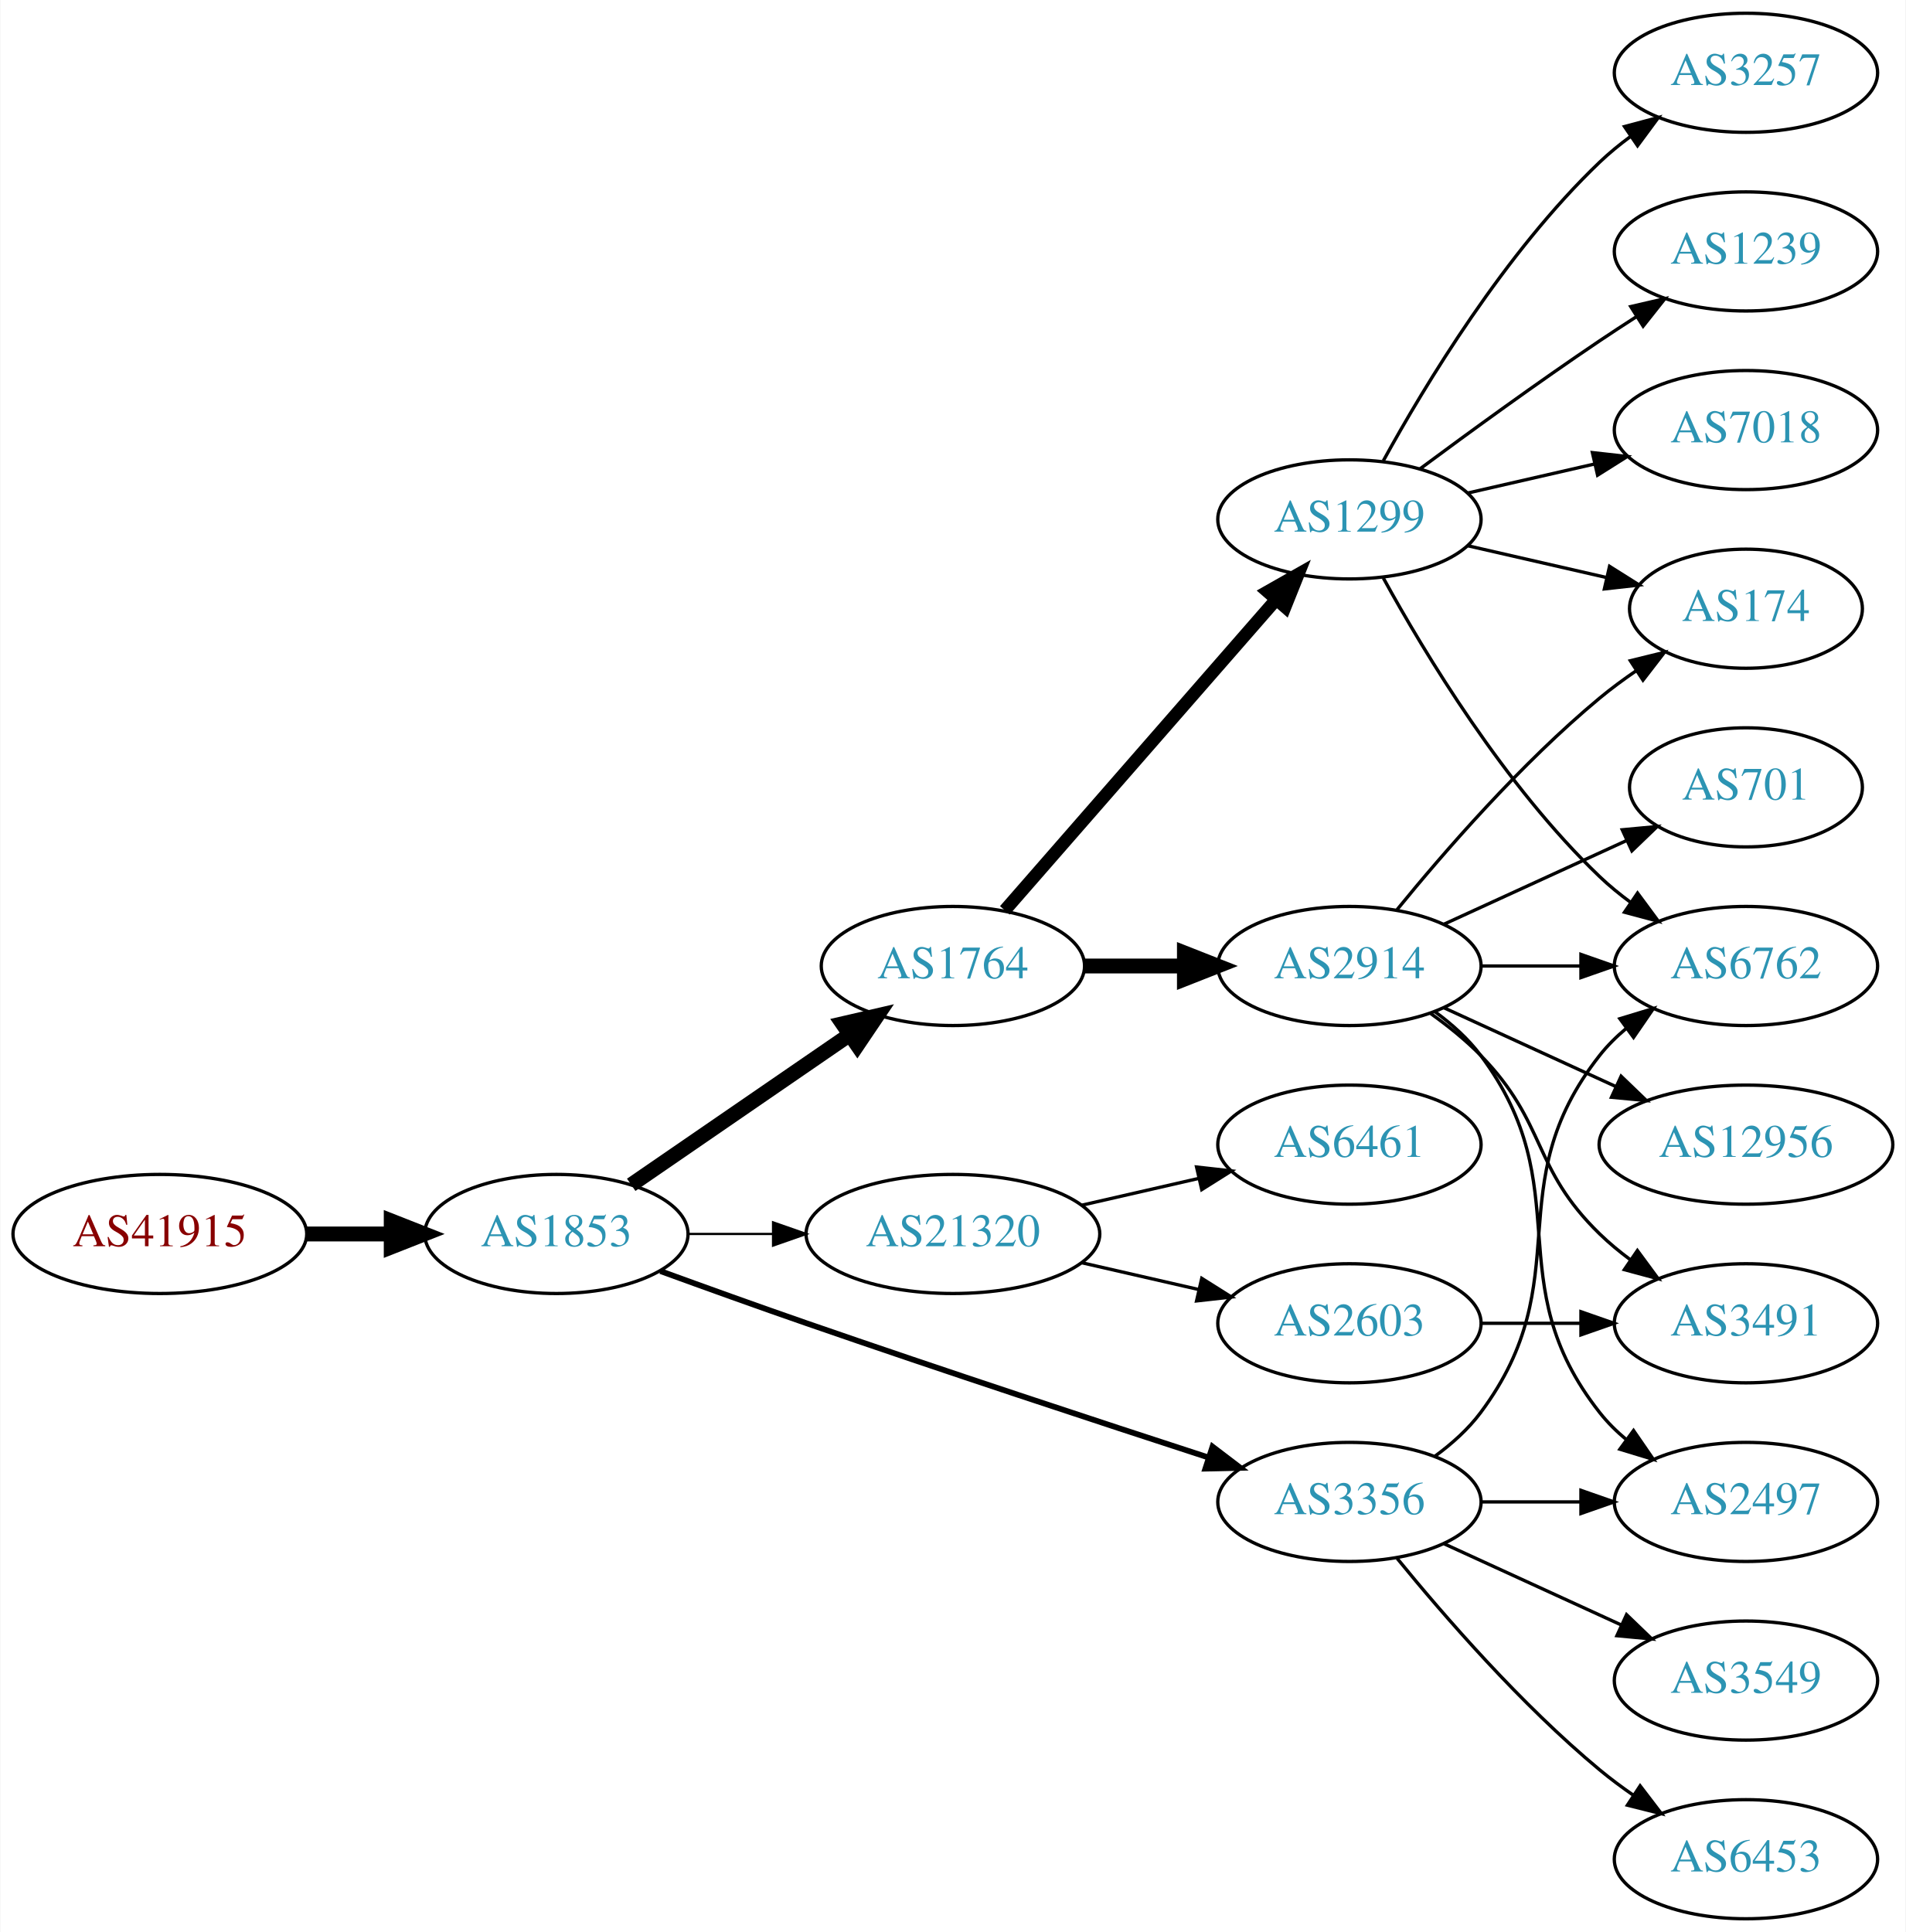
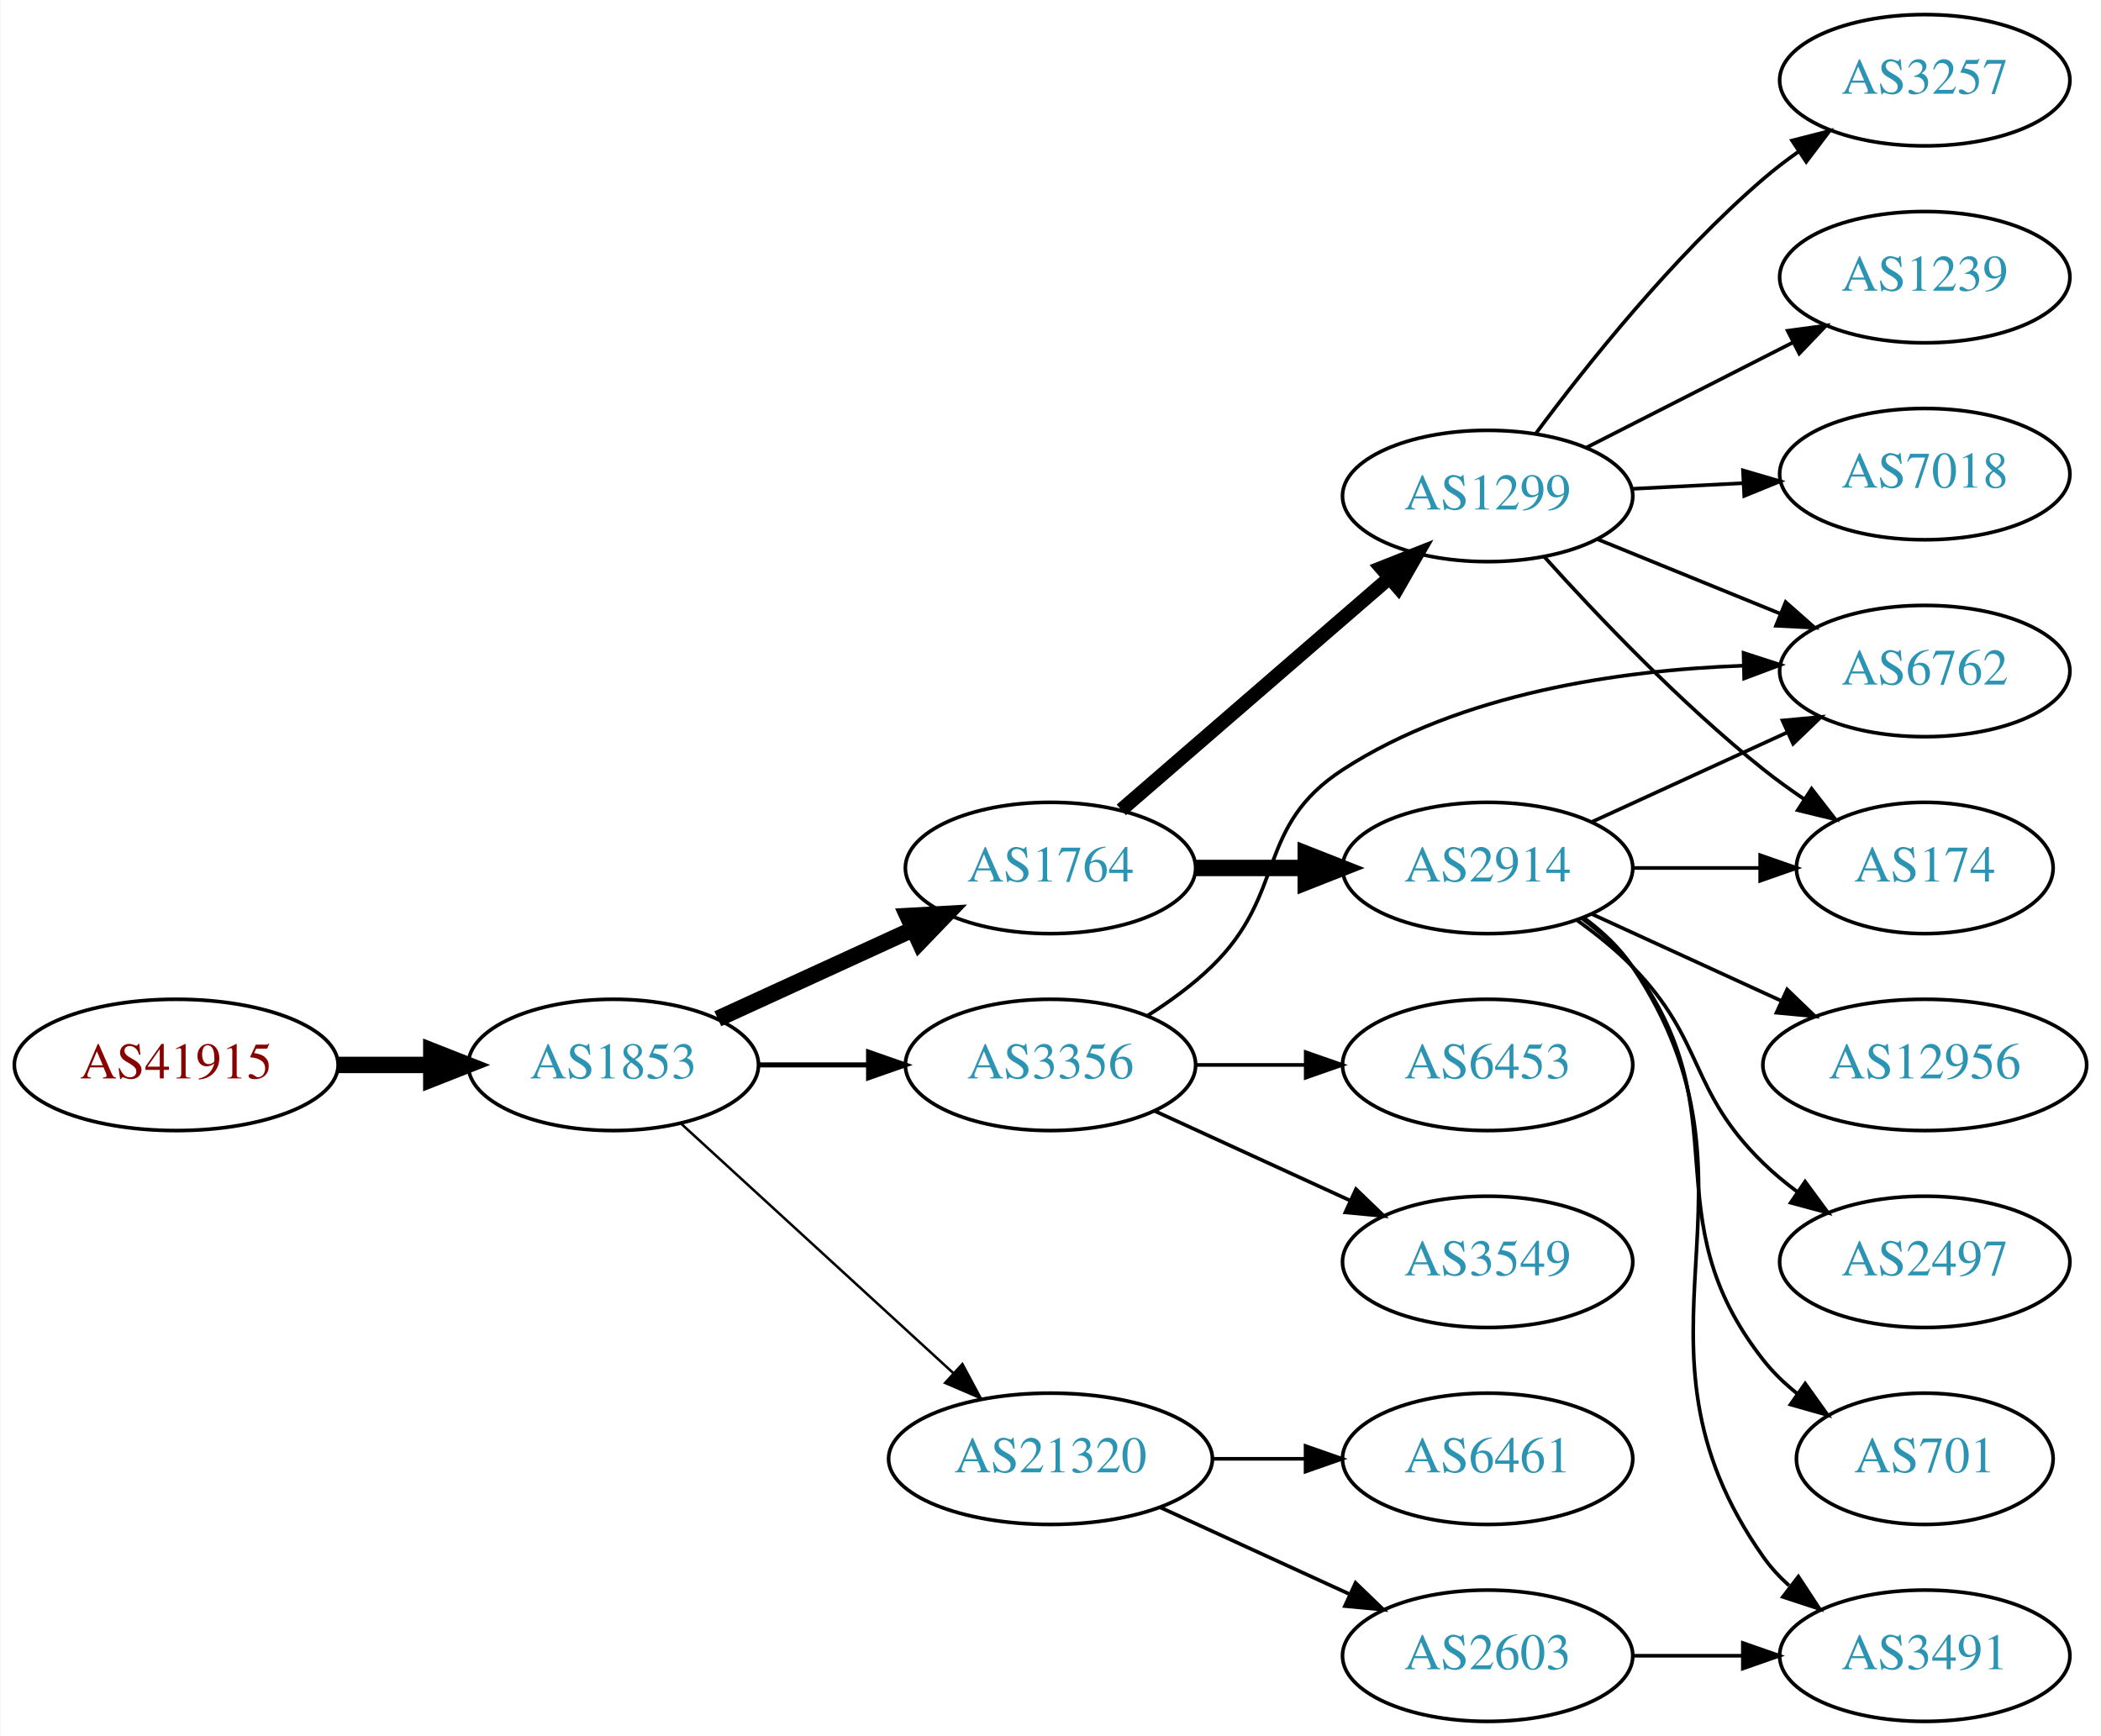
- <svg xmlns="http://www.w3.org/2000/svg" xmlns:xlink="http://www.w3.org/1999/xlink" width="576pt" height="584pt" viewBox="0.00 0.00 575.76 584.00">
-   <g id="graph0" class="graph" transform="scale(1 1) rotate(0) translate(4 580)">
-     <polygon fill="white" stroke="none" points="-4,4 -4,-580 571.762,-580 571.762,4 -4,4" />
+ <svg xmlns="http://www.w3.org/2000/svg" xmlns:xlink="http://www.w3.org/1999/xlink" width="576pt" height="476pt" viewBox="0.00 0.00 575.76 476.00">
+   <g id="graph0" class="graph" transform="scale(1 1) rotate(0) translate(4 472)">
+     <polygon fill="white" stroke="none" points="-4,4 -4,-472 571.762,-472 571.762,4 -4,4" />
    <g id="node1" class="node">
      <g id="a_node1">
        <a xlink:href="/asn/41915" xlink:title="AS41915 ~ LFRZ [AT]">
-           <ellipse fill="#ffffff" stroke="black" cx="44.196" cy="-207" rx="44.393" ry="18" />
-           <text text-anchor="middle" x="44.196" y="-203.3" font-family="Times,serif" font-size="14.00" fill="#880000">AS41915</text>
+           <ellipse fill="#ffffff" stroke="black" cx="44.196" cy="-180" rx="44.393" ry="18" />
+           <text text-anchor="middle" x="44.196" y="-176.3" font-family="Times,serif" font-size="14.00" fill="#880000">AS41915</text>
        </a>
      </g>
    </g>
    <g id="node2" class="node">
      <g id="a_node2">
        <a xlink:href="/asn/1853" xlink:title="AS1853 ~ ACOnet Backbone [AT]">
-           <ellipse fill="#ffffff" stroke="black" cx="164.039" cy="-207" rx="39.794" ry="18" />
-           <text text-anchor="middle" x="164.039" y="-203.3" font-family="Times,serif" font-size="14.00" fill="#2c94b3">AS1853</text>
+           <ellipse fill="#ffffff" stroke="black" cx="164.039" cy="-180" rx="39.794" ry="18" />
+           <text text-anchor="middle" x="164.039" y="-176.3" font-family="Times,serif" font-size="14.00" fill="#2c94b3">AS1853</text>
        </a>
      </g>
    </g>
    <g id="edge1" class="edge">
-       <path fill="none" stroke="black" stroke-width="4.5" d="M88.407,-207C96.72,-207 105.482,-207 113.965,-207" />
-       <polygon fill="black" stroke="black" stroke-width="4.5" points="114.123,-210.938 124.123,-207 114.123,-203.063 114.123,-210.938" />
+       <path fill="none" stroke="black" stroke-width="4.5" d="M88.407,-180C96.72,-180 105.482,-180 113.965,-180" />
+       <polygon fill="black" stroke="black" stroke-width="4.5" points="114.123,-183.938 124.123,-180 114.123,-176.063 114.123,-183.938" />
    </g>
    <g id="node3" class="node">
      <g id="a_node3">
        <a xlink:href="/asn/1764" xlink:title="AS1764 ~ NEXTLAYER-AS [AT]">
-           <ellipse fill="#ffffff" stroke="black" cx="283.881" cy="-288" rx="39.794" ry="18" />
-           <text text-anchor="middle" x="283.881" y="-284.3" font-family="Times,serif" font-size="14.00" fill="#2c94b3">AS1764</text>
+           <ellipse fill="#ffffff" stroke="black" cx="283.881" cy="-234" rx="39.794" ry="18" />
+           <text text-anchor="middle" x="283.881" y="-230.3" font-family="Times,serif" font-size="14.00" fill="#2c94b3">AS1764</text>
        </a>
      </g>
    </g>
    <g id="edge2" class="edge">
-       <path fill="none" stroke="black" stroke-width="4.5" d="M186.653,-221.857C205.141,-234.565 231.955,-252.995 252.585,-267.175" />
-       <polygon fill="black" stroke="black" stroke-width="4.5" points="250.534,-270.544 261.005,-272.963 254.994,-264.054 250.534,-270.544" />
+       <path fill="none" stroke="black" stroke-width="4.5" d="M192.667,-192.661C208.624,-199.973 228.895,-209.261 246.178,-217.181" />
+       <polygon fill="black" stroke="black" stroke-width="4.5" points="244.694,-220.832 255.425,-221.419 247.975,-213.673 244.694,-220.832" />
    </g>
    <g id="node4" class="node">
      <g id="a_node4">
-         <a xlink:href="/asn/3356" xlink:title="AS3356 ~ Level 3 Parent, LLC [US]">
-           <ellipse fill="#ffffff" stroke="black" cx="403.724" cy="-126" rx="39.794" ry="18" />
-           <text text-anchor="middle" x="403.724" y="-122.3" font-family="Times,serif" font-size="14.00" fill="#2c94b3">AS3356</text>
+         <a xlink:href="/asn/21320" xlink:title="AS21320 ~ GEANT Vereniging [EU]">
+           <ellipse fill="#ffffff" stroke="black" cx="283.881" cy="-72" rx="44.393" ry="18" />
+           <text text-anchor="middle" x="283.881" y="-68.3" font-family="Times,serif" font-size="14.00" fill="#2c94b3">AS21320</text>
        </a>
      </g>
    </g>
    <g id="edge3" class="edge">
-       <path fill="none" stroke="black" stroke-width="1.731" d="M195.479,-195.777C208.99,-190.851 225.1,-185.052 239.685,-180 280.794,-165.76 328.005,-150.211 361.008,-139.471" />
-       <polygon fill="black" stroke="black" stroke-width="1.731" points="362.342,-142.717 370.771,-136.299 360.179,-136.06 362.342,-142.717" />
+       <path fill="none" stroke="black" stroke-width="0.692" d="M182.681,-163.831C202.439,-145.724 234.641,-116.211 257.193,-95.543" />
+       <polygon fill="black" stroke="black" stroke-width="0.692" points="259.723,-97.971 264.731,-88.635 254.994,-92.811 259.723,-97.971" />
    </g>
    <g id="node5" class="node">
      <g id="a_node5">
-         <a xlink:href="/asn/21320" xlink:title="AS21320 ~ GEANT Vereniging [EU]">
-           <ellipse fill="#ffffff" stroke="black" cx="283.881" cy="-207" rx="44.393" ry="18" />
-           <text text-anchor="middle" x="283.881" y="-203.3" font-family="Times,serif" font-size="14.00" fill="#2c94b3">AS21320</text>
+         <a xlink:href="/asn/3356" xlink:title="AS3356 ~ Level 3 Parent, LLC [US]">
+           <ellipse fill="#ffffff" stroke="black" cx="283.881" cy="-180" rx="39.794" ry="18" />
+           <text text-anchor="middle" x="283.881" y="-176.3" font-family="Times,serif" font-size="14.00" fill="#2c94b3">AS3356</text>
        </a>
      </g>
    </g>
    <g id="edge4" class="edge">
-       <path fill="none" stroke="black" stroke-width="0.692" d="M203.951,-207C212.054,-207 220.729,-207 229.255,-207" />
-       <polygon fill="black" stroke="black" stroke-width="0.692" points="229.533,-210.5 239.533,-207 229.533,-203.5 229.533,-210.5" />
+       <path fill="none" stroke="black" stroke-width="1.385" d="M203.951,-180C213.505,-180 223.854,-180 233.817,-180" />
+       <polygon fill="black" stroke="black" stroke-width="1.385" points="234.009,-183.5 244.009,-180 234.009,-176.5 234.009,-183.5" />
    </g>
    <g id="node6" class="node">
      <g id="a_node6">
        <a xlink:href="/asn/2914" xlink:title="AS2914 ~ NTT America, Inc. [US]">
-           <ellipse fill="#ffffff" stroke="black" cx="403.724" cy="-288" rx="39.794" ry="18" />
-           <text text-anchor="middle" x="403.724" y="-284.3" font-family="Times,serif" font-size="14.00" fill="#2c94b3">AS2914</text>
+           <ellipse fill="#ffffff" stroke="black" cx="403.724" cy="-234" rx="39.794" ry="18" />
+           <text text-anchor="middle" x="403.724" y="-230.3" font-family="Times,serif" font-size="14.00" fill="#2c94b3">AS2914</text>
        </a>
      </g>
    </g>
    <g id="edge5" class="edge">
-       <path fill="none" stroke="black" stroke-width="4.5" d="M323.794,-288C333.347,-288 343.697,-288 353.659,-288" />
-       <polygon fill="black" stroke="black" stroke-width="4.5" points="353.852,-291.938 363.852,-288 353.852,-284.063 353.852,-291.938" />
+       <path fill="none" stroke="black" stroke-width="4.5" d="M323.794,-234C333.347,-234 343.697,-234 353.659,-234" />
+       <polygon fill="black" stroke="black" stroke-width="4.5" points="353.852,-237.938 363.852,-234 353.852,-230.063 353.852,-237.938" />
    </g>
    <g id="node7" class="node">
      <g id="a_node7">
        <a xlink:href="/asn/1299" xlink:title="AS1299 ~ Telia Carrier [EU]">
-           <ellipse fill="#ffffff" stroke="black" cx="403.724" cy="-423" rx="39.794" ry="18" />
-           <text text-anchor="middle" x="403.724" y="-419.3" font-family="Times,serif" font-size="14.00" fill="#2c94b3">AS1299</text>
+           <ellipse fill="#ffffff" stroke="black" cx="403.724" cy="-336" rx="39.794" ry="18" />
+           <text text-anchor="middle" x="403.724" y="-332.3" font-family="Times,serif" font-size="14.00" fill="#2c94b3">AS1299</text>
        </a>
      </g>
    </g>
    <g id="edge6" class="edge">
-       <path fill="none" stroke="black" stroke-width="3.857" d="M299.568,-304.825C320.144,-328.397 357.682,-371.4 381.355,-398.52" />
-       <polygon fill="black" stroke="black" stroke-width="3.857" points="379.009,-401.155 388.222,-406.387 384.283,-396.552 379.009,-401.155" />
+       <path fill="none" stroke="black" stroke-width="3.857" d="M303.294,-249.938C323.011,-267.004 354.459,-294.223 376.701,-313.476" />
+       <polygon fill="black" stroke="black" stroke-width="3.857" points="374.589,-316.276 384.44,-320.174 379.17,-310.983 374.589,-316.276" />
+     </g>
+     <g id="node17" class="node">
+       <g id="a_node17">
+         <a xlink:href="/asn/6461" xlink:title="AS6461 ~ Zayo Bandwidth [US]">
+           <ellipse fill="#ffffff" stroke="black" cx="403.724" cy="-72" rx="39.794" ry="18" />
+           <text text-anchor="middle" x="403.724" y="-68.3" font-family="Times,serif" font-size="14.00" fill="#2c94b3">AS6461</text>
+         </a>
+       </g>
+     </g>
+     <g id="edge18" class="edge">
+       <path fill="none" stroke="black" d="M328.092,-72C336.405,-72 345.168,-72 353.65,-72" />
+       <polygon fill="black" stroke="black" points="353.809,-75.5 363.809,-72 353.809,-68.5 353.809,-75.5" />
+     </g>
+     <g id="node18" class="node">
+       <g id="a_node18">
+         <a xlink:href="/asn/2603" xlink:title="AS2603 ~ NORDUnet [NO]">
+           <ellipse fill="#ffffff" stroke="black" cx="403.724" cy="-18" rx="39.794" ry="18" />
+           <text text-anchor="middle" x="403.724" y="-14.3" font-family="Times,serif" font-size="14.00" fill="#2c94b3">AS2603</text>
+         </a>
+       </g>
+     </g>
+     <g id="edge19" class="edge">
+       <path fill="none" stroke="black" d="M314.011,-58.652C329.622,-51.498 349.02,-42.609 365.692,-34.969" />
+       <polygon fill="black" stroke="black" points="367.511,-37.986 375.144,-30.638 364.595,-31.622 367.511,-37.986" />
    </g>
    <g id="node12" class="node">
      <g id="a_node12">
        <a xlink:href="/asn/6762" xlink:title="AS6762 ~ TELECOM ITALIA SPARKLE S.p.A. [IT]">
          <ellipse fill="#ffffff" stroke="black" cx="523.566" cy="-288" rx="39.794" ry="18" />
          <text text-anchor="middle" x="523.566" y="-284.3" font-family="Times,serif" font-size="14.00" fill="#2c94b3">AS6762</text>
        </a>
      </g>
    </g>
-     <g id="edge18" class="edge">
-       <path fill="none" stroke="black" d="M429.655,-139.882C434.731,-143.611 439.649,-148.016 443.37,-153 473.642,-193.542 448.072,-221.246 479.37,-261 481.695,-263.953 484.439,-266.67 487.398,-269.147" />
-       <polygon fill="black" stroke="black" points="485.457,-272.064 495.595,-275.145 489.591,-266.415 485.457,-272.064" />
-     </g>
-     <g id="node13" class="node">
-       <g id="a_node13">
+     <g id="edge21" class="edge">
+       <path fill="none" stroke="black" d="M310.41,-193.462C316.573,-197.362 322.875,-201.948 328.077,-207 348.771,-227.094 339.883,-245.295 364.077,-261 396.505,-282.05 440.238,-288.225 473.551,-289.46" />
+       <polygon fill="black" stroke="black" points="473.895,-292.969 483.973,-289.7 474.056,-285.971 473.895,-292.969" />
+     </g>
+     <g id="node19" class="node">
+       <g id="a_node19">
+         <a xlink:href="/asn/3549" xlink:title="AS3549 ~ Level 3 Parent, LLC [US]">
+           <ellipse fill="#ffffff" stroke="black" cx="403.724" cy="-126" rx="39.794" ry="18" />
+           <text text-anchor="middle" x="403.724" y="-122.3" font-family="Times,serif" font-size="14.00" fill="#2c94b3">AS3549</text>
+         </a>
+       </g>
+     </g>
+     <g id="edge20" class="edge">
+       <path fill="none" stroke="black" d="M312.51,-167.339C328.467,-160.027 348.738,-150.739 366.02,-142.819" />
+       <polygon fill="black" stroke="black" points="367.635,-145.929 375.268,-138.581 364.719,-139.565 367.635,-145.929" />
+     </g>
+     <g id="node20" class="node">
+       <g id="a_node20">
+         <a xlink:href="/asn/6453" xlink:title="AS6453 ~ TATA COMMUNICATIONS (AMERICA) INC [US]">
+           <ellipse fill="#ffffff" stroke="black" cx="403.724" cy="-180" rx="39.794" ry="18" />
+           <text text-anchor="middle" x="403.724" y="-176.3" font-family="Times,serif" font-size="14.00" fill="#2c94b3">AS6453</text>
+         </a>
+       </g>
+     </g>
+     <g id="edge22" class="edge">
+       <path fill="none" stroke="black" d="M323.794,-180C333.347,-180 343.697,-180 353.659,-180" />
+       <polygon fill="black" stroke="black" points="353.852,-183.5 363.852,-180 353.852,-176.5 353.852,-183.5" />
+     </g>
+     <g id="node8" class="node">
+       <g id="a_node8">
+         <a xlink:href="/asn/12956" xlink:title="AS12956 ~ TELXIUS [ES]">
+           <ellipse fill="#ffffff" stroke="black" cx="523.566" cy="-180" rx="44.393" ry="18" />
+           <text text-anchor="middle" x="523.566" y="-176.3" font-family="Times,serif" font-size="14.00" fill="#2c94b3">AS12956</text>
+         </a>
+       </g>
+     </g>
+     <g id="edge7" class="edge">
+       <path fill="none" stroke="black" d="M432.353,-221.339C447.85,-214.238 467.417,-205.272 484.364,-197.506" />
+       <polygon fill="black" stroke="black" points="485.833,-200.683 493.466,-193.335 482.917,-194.319 485.833,-200.683" />
+     </g>
+     <g id="node9" class="node">
+       <g id="a_node9">
        <a xlink:href="/asn/2497" xlink:title="AS2497 ~ Internet Initiative Japan Inc. [JP]">
          <ellipse fill="#ffffff" stroke="black" cx="523.566" cy="-126" rx="39.794" ry="18" />
          <text text-anchor="middle" x="523.566" y="-122.3" font-family="Times,serif" font-size="14.00" fill="#2c94b3">AS2497</text>
        </a>
      </g>
    </g>
-     <g id="edge19" class="edge">
-       <path fill="none" stroke="black" d="M443.636,-126C453.19,-126 463.539,-126 473.502,-126" />
-       <polygon fill="black" stroke="black" points="473.695,-129.5 483.695,-126 473.694,-122.5 473.695,-129.5" />
-     </g>
-     <g id="node17" class="node">
-       <g id="a_node17">
-         <a xlink:href="/asn/3549" xlink:title="AS3549 ~ Level 3 Parent, LLC [US]">
-           <ellipse fill="#ffffff" stroke="black" cx="523.566" cy="-72" rx="39.794" ry="18" />
-           <text text-anchor="middle" x="523.566" y="-68.3" font-family="Times,serif" font-size="14.00" fill="#2c94b3">AS3549</text>
-         </a>
-       </g>
-     </g>
-     <g id="edge20" class="edge">
-       <path fill="none" stroke="black" d="M432.353,-113.339C448.31,-106.027 468.58,-96.739 485.863,-88.819" />
-       <polygon fill="black" stroke="black" points="487.478,-91.929 495.111,-84.581 484.562,-85.565 487.478,-91.929" />
-     </g>
-     <g id="node18" class="node">
-       <g id="a_node18">
-         <a xlink:href="/asn/6453" xlink:title="AS6453 ~ TATA COMMUNICATIONS (AMERICA) INC [US]">
-           <ellipse fill="#ffffff" stroke="black" cx="523.566" cy="-18" rx="39.794" ry="18" />
-           <text text-anchor="middle" x="523.566" y="-14.3" font-family="Times,serif" font-size="14.00" fill="#2c94b3">AS6453</text>
-         </a>
-       </g>
-     </g>
-     <g id="edge21" class="edge">
-       <path fill="none" stroke="black" d="M418.143,-108.935C432.257,-91.625 455.672,-64.655 479.37,-45 482.587,-42.332 486.087,-39.73 489.658,-37.259" />
-       <polygon fill="black" stroke="black" points="491.581,-40.183 498.014,-31.764 487.735,-34.334 491.581,-40.183" />
-     </g>
-     <g id="node19" class="node">
-       <g id="a_node19">
-         <a xlink:href="/asn/6461" xlink:title="AS6461 ~ Zayo Bandwidth [US]">
-           <ellipse fill="#ffffff" stroke="black" cx="403.724" cy="-234" rx="39.794" ry="18" />
-           <text text-anchor="middle" x="403.724" y="-230.3" font-family="Times,serif" font-size="14.00" fill="#2c94b3">AS6461</text>
-         </a>
-       </g>
-     </g>
-     <g id="edge22" class="edge">
-       <path fill="none" stroke="black" d="M322.816,-215.692C334.057,-218.267 346.469,-221.111 358.092,-223.774" />
-       <polygon fill="black" stroke="black" points="357.525,-227.235 368.054,-226.057 359.088,-220.412 357.525,-227.235" />
-     </g>
-     <g id="node20" class="node">
-       <g id="a_node20">
-         <a xlink:href="/asn/2603" xlink:title="AS2603 ~ NORDUnet [NO]">
-           <ellipse fill="#ffffff" stroke="black" cx="403.724" cy="-180" rx="39.794" ry="18" />
-           <text text-anchor="middle" x="403.724" y="-176.3" font-family="Times,serif" font-size="14.00" fill="#2c94b3">AS2603</text>
-         </a>
-       </g>
-     </g>
-     <g id="edge23" class="edge">
-       <path fill="none" stroke="black" d="M322.816,-198.308C334.057,-195.733 346.469,-192.889 358.092,-190.226" />
-       <polygon fill="black" stroke="black" points="359.088,-193.588 368.054,-187.943 357.525,-186.765 359.088,-193.588" />
-     </g>
-     <g id="node8" class="node">
-       <g id="a_node8">
-         <a xlink:href="/asn/3491" xlink:title="AS3491 ~ PCCW Global, Inc. [US]">
-           <ellipse fill="#ffffff" stroke="black" cx="523.566" cy="-180" rx="39.794" ry="18" />
-           <text text-anchor="middle" x="523.566" y="-176.3" font-family="Times,serif" font-size="14.00" fill="#2c94b3">AS3491</text>
-         </a>
-       </g>
-     </g>
-     <g id="edge7" class="edge">
-       <path fill="none" stroke="black" d="M428.318,-273.611C433.574,-269.852 438.906,-265.563 443.37,-261 463.543,-240.383 458.677,-227.094 479.37,-207 482.215,-204.237 485.389,-201.614 488.689,-199.166" />
-       <polygon fill="black" stroke="black" points="490.755,-201.994 497.037,-193.462 486.806,-196.214 490.755,-201.994" />
-     </g>
-     <g id="node9" class="node">
-       <g id="a_node9">
-         <a xlink:href="/asn/12956" xlink:title="AS12956 ~ TELXIUS [ES]">
-           <ellipse fill="#ffffff" stroke="black" cx="523.566" cy="-234" rx="44.393" ry="18" />
-           <text text-anchor="middle" x="523.566" y="-230.3" font-family="Times,serif" font-size="14.00" fill="#2c94b3">AS12956</text>
-         </a>
-       </g>
-     </g>
    <g id="edge8" class="edge">
-       <path fill="none" stroke="black" d="M432.353,-275.339C447.85,-268.238 467.417,-259.272 484.364,-251.506" />
-       <polygon fill="black" stroke="black" points="485.833,-254.683 493.466,-247.335 482.917,-248.319 485.833,-254.683" />
+       <path fill="none" stroke="black" d="M428.318,-219.611C433.574,-215.852 438.906,-211.563 443.37,-207 463.543,-186.383 458.677,-173.094 479.37,-153 482.215,-150.237 485.389,-147.614 488.689,-145.166" />
+       <polygon fill="black" stroke="black" points="490.755,-147.994 497.037,-139.462 486.806,-142.214 490.755,-147.994" />
    </g>
    <g id="node10" class="node">
      <g id="a_node10">
-         <a xlink:href="/asn/701" xlink:title="AS701 ~ UUNET [US]">
-           <ellipse fill="#ffffff" stroke="black" cx="523.566" cy="-342" rx="35.194" ry="18" />
-           <text text-anchor="middle" x="523.566" y="-338.3" font-family="Times,serif" font-size="14.00" fill="#2c94b3">AS701</text>
+         <a xlink:href="/asn/174" xlink:title="AS174 ~ Cogent Communications [US]">
+           <ellipse fill="#ffffff" stroke="black" cx="523.566" cy="-234" rx="35.194" ry="18" />
+           <text text-anchor="middle" x="523.566" y="-230.3" font-family="Times,serif" font-size="14.00" fill="#2c94b3">AS174</text>
        </a>
      </g>
    </g>
    <g id="edge9" class="edge">
-       <path fill="none" stroke="black" d="M432.353,-300.661C448.769,-308.183 469.75,-317.798 487.347,-325.861" />
-       <polygon fill="black" stroke="black" points="486.176,-329.174 496.725,-330.158 489.092,-322.811 486.176,-329.174" />
+       <path fill="none" stroke="black" d="M443.636,-234C454.723,-234 466.883,-234 478.265,-234" />
+       <polygon fill="black" stroke="black" points="478.447,-237.5 488.447,-234 478.447,-230.5 478.447,-237.5" />
    </g>
    <g id="node11" class="node">
      <g id="a_node11">
-         <a xlink:href="/asn/174" xlink:title="AS174 ~ Cogent Communications [US]">
-           <ellipse fill="#ffffff" stroke="black" cx="523.566" cy="-396" rx="35.194" ry="18" />
-           <text text-anchor="middle" x="523.566" y="-392.3" font-family="Times,serif" font-size="14.00" fill="#2c94b3">AS174</text>
+         <a xlink:href="/asn/3491" xlink:title="AS3491 ~ PCCW Global, Inc. [US]">
+           <ellipse fill="#ffffff" stroke="black" cx="523.566" cy="-18" rx="39.794" ry="18" />
+           <text text-anchor="middle" x="523.566" y="-14.3" font-family="Times,serif" font-size="14.00" fill="#2c94b3">AS3491</text>
        </a>
      </g>
    </g>
    <g id="edge10" class="edge">
-       <path fill="none" stroke="black" d="M418.143,-305.065C432.257,-322.375 455.672,-349.345 479.37,-369 482.833,-371.872 486.626,-374.669 490.48,-377.308" />
-       <polygon fill="black" stroke="black" points="488.623,-380.275 498.913,-382.797 492.442,-374.408 488.623,-380.275" />
+       <path fill="none" stroke="black" d="M430.043,-220.393C435.099,-216.649 439.91,-212.169 443.37,-207 484.395,-145.706 436.791,-105.225 479.37,-45 481.361,-42.184 483.748,-39.599 486.364,-37.24" />
+       <polygon fill="black" stroke="black" points="488.917,-39.694 494.733,-30.838 484.664,-34.135 488.917,-39.694" />
    </g>
    <g id="edge11" class="edge">
-       <path fill="none" stroke="black" d="M443.636,-288C453.19,-288 463.539,-288 473.502,-288" />
-       <polygon fill="black" stroke="black" points="473.695,-291.5 483.695,-288 473.694,-284.5 473.695,-291.5" />
+       <path fill="none" stroke="black" d="M432.353,-246.661C448.31,-253.973 468.58,-263.261 485.863,-271.181" />
+       <polygon fill="black" stroke="black" points="484.562,-274.435 495.111,-275.419 487.478,-268.071 484.562,-274.435" />
+     </g>
+     <g id="node13" class="node">
+       <g id="a_node13">
+         <a xlink:href="/asn/701" xlink:title="AS701 ~ UUNET [US]">
+           <ellipse fill="#ffffff" stroke="black" cx="523.566" cy="-72" rx="35.194" ry="18" />
+           <text text-anchor="middle" x="523.566" y="-68.3" font-family="Times,serif" font-size="14.00" fill="#2c94b3">AS701</text>
+         </a>
+       </g>
    </g>
    <g id="edge12" class="edge">
-       <path fill="none" stroke="black" d="M429.655,-274.118C434.731,-270.389 439.649,-265.984 443.37,-261 473.642,-220.458 448.072,-192.754 479.37,-153 481.695,-150.047 484.439,-147.33 487.398,-144.853" />
-       <polygon fill="black" stroke="black" points="489.591,-147.585 495.595,-138.855 485.457,-141.936 489.591,-147.585" />
+       <path fill="none" stroke="black" d="M429.655,-220.118C434.731,-216.389 439.649,-211.984 443.37,-207 473.642,-166.458 448.072,-138.754 479.37,-99 482.017,-95.639 485.205,-92.584 488.637,-89.839" />
+       <polygon fill="black" stroke="black" points="490.775,-92.614 496.944,-84 486.75,-86.887 490.775,-92.614" />
    </g>
    <g id="edge15" class="edge">
-       <path fill="none" stroke="black" d="M439.443,-415.045C452.536,-412.045 467.558,-408.604 481.199,-405.478" />
-       <polygon fill="black" stroke="black" points="482.34,-408.807 491.306,-403.162 480.777,-401.984 482.34,-408.807" />
-     </g>
-     <g id="edge14" class="edge">
-       <path fill="none" stroke="black" d="M413.965,-405.287C426.51,-382.439 450.687,-342.389 479.37,-315 482.238,-312.261 485.427,-309.653 488.736,-307.215" />
-       <polygon fill="black" stroke="black" points="490.8,-310.044 497.096,-301.523 486.86,-304.258 490.8,-310.044" />
+       <path fill="none" stroke="black" d="M419.189,-319.398C433.561,-303.425 456.677,-279.097 479.37,-261 482.888,-258.195 486.713,-255.438 490.585,-252.822" />
+       <polygon fill="black" stroke="black" points="492.542,-255.725 499.035,-247.353 488.738,-249.848 492.542,-255.725" />
+     </g>
+     <g id="edge16" class="edge">
+       <path fill="none" stroke="black" d="M433.853,-324.135C449.009,-317.962 467.733,-310.335 484.067,-303.682" />
+       <polygon fill="black" stroke="black" points="485.423,-306.909 493.363,-299.895 482.782,-300.426 485.423,-306.909" />
    </g>
    <g id="node14" class="node">
      <g id="a_node14">
-         <a xlink:href="/asn/7018" xlink:title="AS7018 ~ AT&amp;T Services, Inc. [US]">
+         <a xlink:href="/asn/3257" xlink:title="AS3257 ~ GTT [DE]">
          <ellipse fill="#ffffff" stroke="black" cx="523.566" cy="-450" rx="39.794" ry="18" />
-           <text text-anchor="middle" x="523.566" y="-446.3" font-family="Times,serif" font-size="14.00" fill="#2c94b3">AS7018</text>
+           <text text-anchor="middle" x="523.566" y="-446.3" font-family="Times,serif" font-size="14.00" fill="#2c94b3">AS3257</text>
        </a>
      </g>
    </g>
    <g id="edge13" class="edge">
-       <path fill="none" stroke="black" d="M439.443,-430.955C451.443,-433.704 465.064,-436.825 477.756,-439.733" />
-       <polygon fill="black" stroke="black" points="477.159,-443.187 487.688,-442.009 478.722,-436.364 477.159,-443.187" />
+       <path fill="none" stroke="black" d="M416.876,-353.048C430.658,-371.638 454.47,-401.591 479.37,-423 482.377,-425.586 485.657,-428.094 489.02,-430.472" />
+       <polygon fill="black" stroke="black" points="487.185,-433.456 497.448,-436.088 491.067,-427.631 487.185,-433.456" />
    </g>
    <g id="node15" class="node">
      <g id="a_node15">
-         <a xlink:href="/asn/3257" xlink:title="AS3257 ~ GTT [DE]">
-           <ellipse fill="#ffffff" stroke="black" cx="523.566" cy="-558" rx="39.794" ry="18" />
-           <text text-anchor="middle" x="523.566" y="-554.3" font-family="Times,serif" font-size="14.00" fill="#2c94b3">AS3257</text>
-         </a>
-       </g>
-     </g>
-     <g id="edge16" class="edge">
-       <path fill="none" stroke="black" d="M413.965,-440.713C426.51,-463.561 450.687,-503.611 479.37,-531 482.238,-533.739 485.427,-536.347 488.736,-538.785" />
-       <polygon fill="black" stroke="black" points="486.86,-541.742 497.096,-544.477 490.8,-535.956 486.86,-541.742" />
+         <a xlink:href="/asn/1239" xlink:title="AS1239 ~ Sprint [US]">
+           <ellipse fill="#ffffff" stroke="black" cx="523.566" cy="-396" rx="39.794" ry="18" />
+           <text text-anchor="middle" x="523.566" y="-392.3" font-family="Times,serif" font-size="14.00" fill="#2c94b3">AS1239</text>
+         </a>
+       </g>
+     </g>
+     <g id="edge14" class="edge">
+       <path fill="none" stroke="black" d="M430.877,-349.316C447.507,-357.783 469.243,-368.85 487.377,-378.083" />
+       <polygon fill="black" stroke="black" points="485.987,-381.303 496.486,-382.721 489.163,-375.065 485.987,-381.303" />
    </g>
    <g id="node16" class="node">
      <g id="a_node16">
-         <a xlink:href="/asn/1239" xlink:title="AS1239 ~ Sprint [US]">
-           <ellipse fill="#ffffff" stroke="black" cx="523.566" cy="-504" rx="39.794" ry="18" />
-           <text text-anchor="middle" x="523.566" y="-500.3" font-family="Times,serif" font-size="14.00" fill="#2c94b3">AS1239</text>
+         <a xlink:href="/asn/7018" xlink:title="AS7018 ~ AT&amp;T Services, Inc. [US]">
+           <ellipse fill="#ffffff" stroke="black" cx="523.566" cy="-342" rx="39.794" ry="18" />
+           <text text-anchor="middle" x="523.566" y="-338.3" font-family="Times,serif" font-size="14.00" fill="#2c94b3">AS7018</text>
        </a>
      </g>
    </g>
    <g id="edge17" class="edge">
-       <path fill="none" stroke="black" d="M425.054,-438.277C439.916,-449.304 460.661,-464.407 479.37,-477 482.919,-479.389 486.67,-481.839 490.418,-484.242" />
-       <polygon fill="black" stroke="black" points="488.744,-487.325 499.067,-489.712 492.486,-481.409 488.744,-487.325" />
-     </g>
-     <g id="edge24" class="edge">
-       <path fill="none" stroke="black" d="M443.636,-180C453.19,-180 463.539,-180 473.502,-180" />
-       <polygon fill="black" stroke="black" points="473.695,-183.5 483.695,-180 473.694,-176.5 473.695,-183.5" />
+       <path fill="none" stroke="black" d="M443.31,-337.965C453.076,-338.462 463.693,-339.002 473.887,-339.521" />
+       <polygon fill="black" stroke="black" points="473.728,-343.018 483.894,-340.031 474.085,-336.027 473.728,-343.018" />
+     </g>
+     <g id="edge23" class="edge">
+       <path fill="none" stroke="black" d="M443.636,-18C453.19,-18 463.539,-18 473.502,-18" />
+       <polygon fill="black" stroke="black" points="473.695,-21.5 483.695,-18 473.694,-14.5 473.695,-21.5" />
    </g>
  </g>
</svg>
